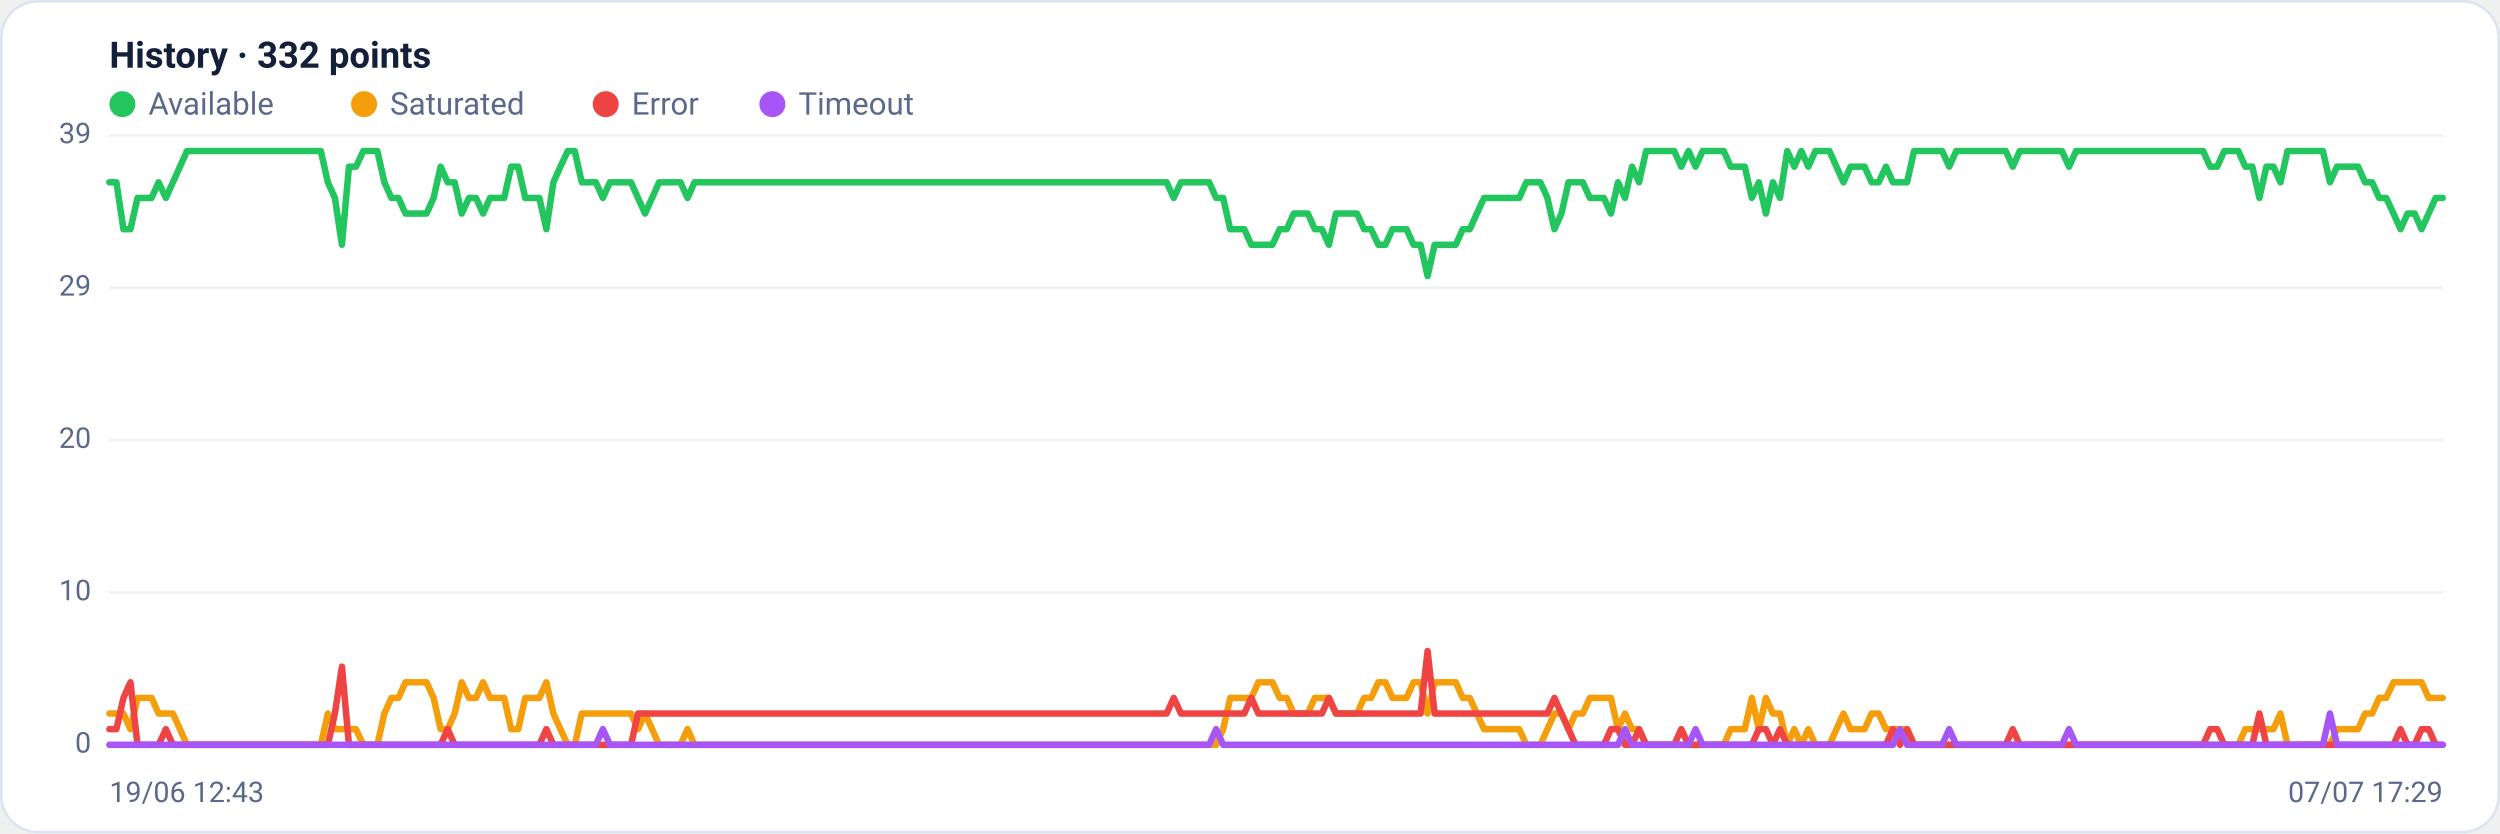
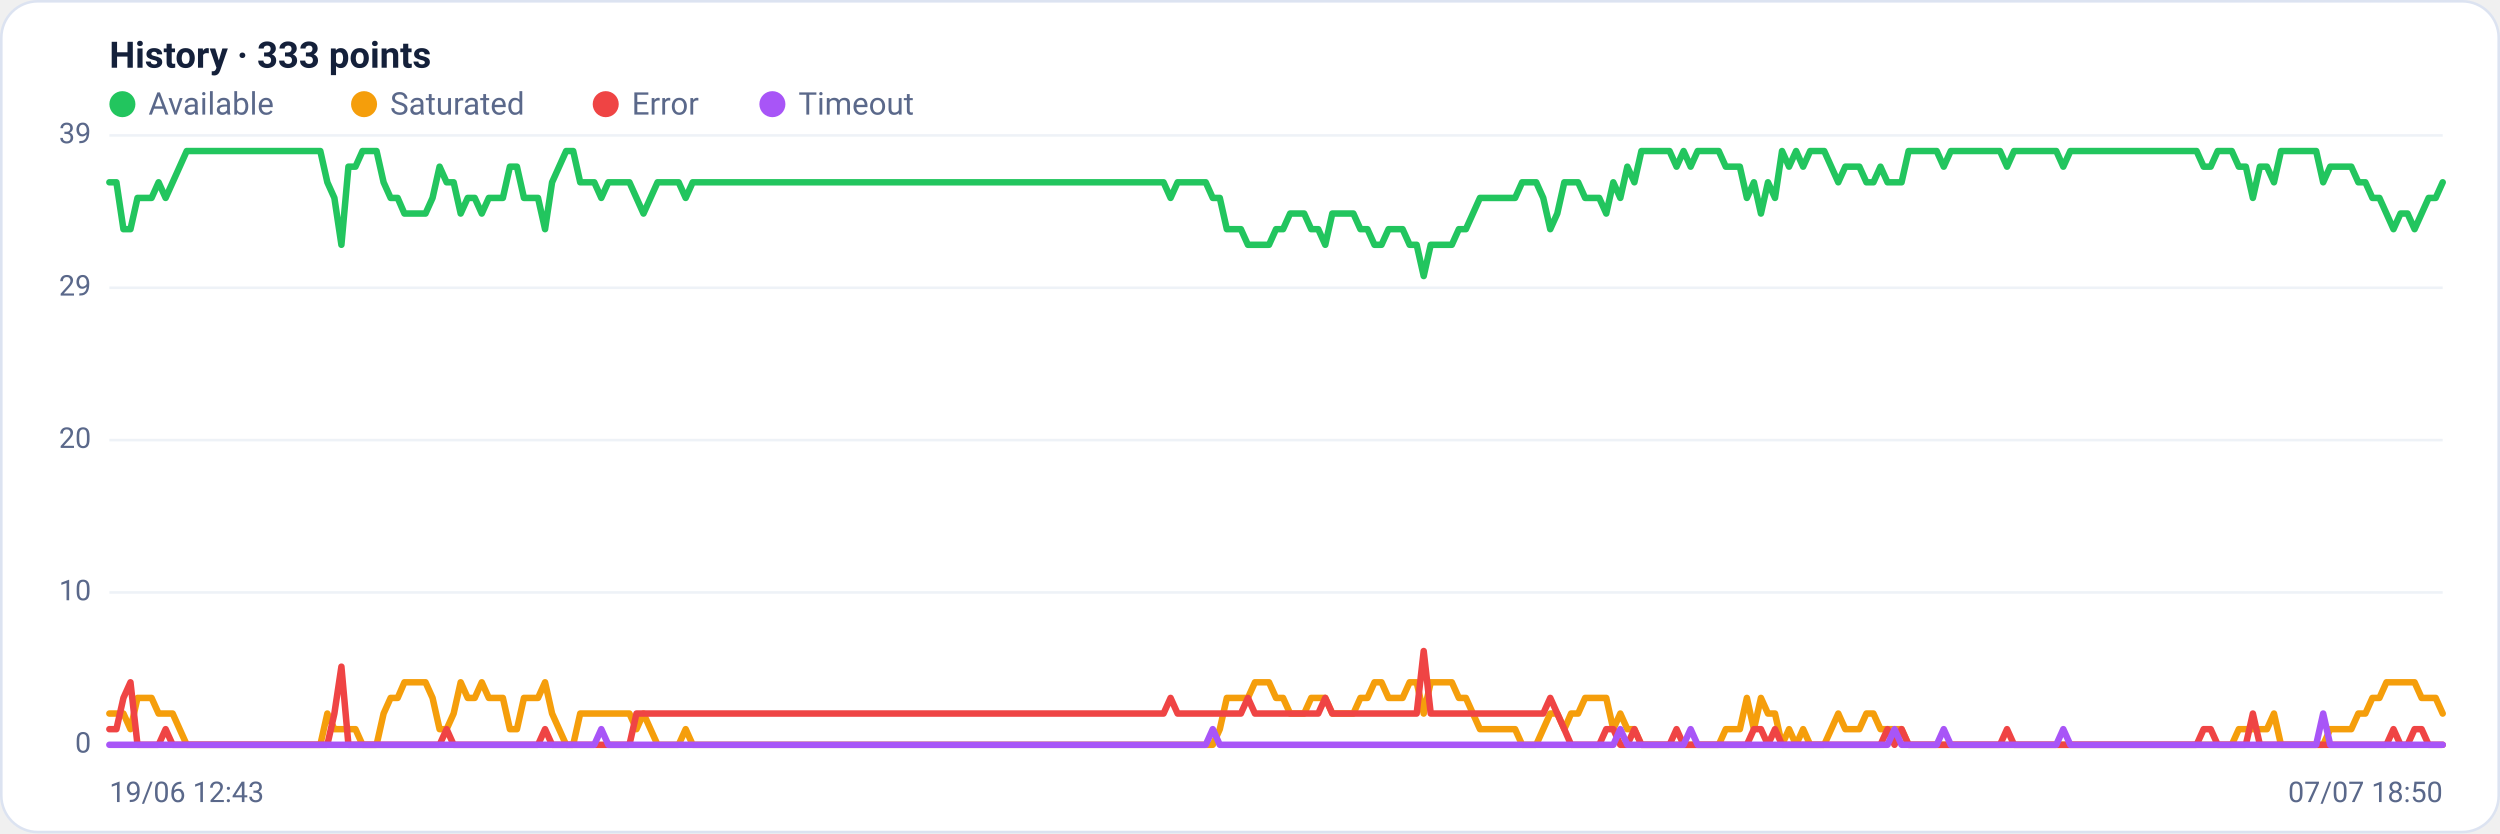
<svg xmlns="http://www.w3.org/2000/svg" viewBox="0 0 960 320" width="960" height="320" font-family="Segoe UI, system-ui, -apple-system, Roboto, Helvetica, Arial, sans-serif" role="img" aria-label="Availability history per region">
  <rect x="0.5" y="0.5" width="959" height="319" rx="14" fill="#ffffff" stroke="#dce3f1" />
-   <text x="42" y="26" font-size="14" font-weight="600" fill="#14203a">History · 332 points</text>
+   <text x="42" y="26" font-size="14" font-weight="600" fill="#14203a">History · 333 points</text>
  <circle cx="47" cy="40" r="5" fill="#22c55e" />
  <text x="57" y="44" font-size="12" fill="#5a688a">Available</text>
  <circle cx="139.8" cy="40" r="5" fill="#f59e0b" />
  <text x="149.8" y="44" font-size="12" fill="#5a688a">Saturated</text>
  <circle cx="232.6" cy="40" r="5" fill="#ef4444" />
  <text x="242.6" y="44" font-size="12" fill="#5a688a">Error</text>
  <circle cx="296.6" cy="40" r="5" fill="#a855f7" />
  <text x="306.6" y="44" font-size="12" fill="#5a688a">Timeout</text>
  <line x1="42" y1="286.0" x2="938" y2="286.0" stroke="#eef2f7" stroke-width="1" />
  <text x="35" y="289.0" text-anchor="end" font-size="11" fill="#5a688a">0</text>
  <line x1="42" y1="227.5" x2="938" y2="227.5" stroke="#eef2f7" stroke-width="1" />
  <text x="35" y="230.5" text-anchor="end" font-size="11" fill="#5a688a">10</text>
  <line x1="42" y1="169.0" x2="938" y2="169.0" stroke="#eef2f7" stroke-width="1" />
  <text x="35" y="172.0" text-anchor="end" font-size="11" fill="#5a688a">20</text>
  <line x1="42" y1="110.5" x2="938" y2="110.5" stroke="#eef2f7" stroke-width="1" />
  <text x="35" y="113.5" text-anchor="end" font-size="11" fill="#5a688a">29</text>
  <line x1="42" y1="52.0" x2="938" y2="52.0" stroke="#eef2f7" stroke-width="1" />
  <text x="35" y="55.0" text-anchor="end" font-size="11" fill="#5a688a">39</text>
-   <polyline fill="none" stroke="#22c55e" stroke-width="2.5" stroke-linejoin="round" stroke-linecap="round" points="42.0,70.0 44.7,70.0 47.4,88.0 50.1,88.0 52.8,76.0 55.5,76.0 58.2,76.0 60.9,70.0 63.7,76.0 66.4,70.0 69.1,64.0 71.8,58.0 74.5,58.0 77.2,58.0 79.9,58.0 82.6,58.0 85.3,58.0 88.0,58.0 90.7,58.0 93.4,58.0 96.1,58.0 98.8,58.0 101.6,58.0 104.3,58.0 107.0,58.0 109.7,58.0 112.4,58.0 115.1,58.0 117.8,58.0 120.5,58.0 123.2,58.0 125.9,70.0 128.6,76.0 131.3,94.0 134.0,64.0 136.7,64.0 139.5,58.0 142.2,58.0 144.9,58.0 147.6,70.0 150.3,76.0 153.0,76.0 155.7,82.0 158.4,82.0 161.1,82.0 163.8,82.0 166.5,76.0 169.2,64.0 171.9,70.0 174.6,70.0 177.3,82.0 180.1,76.0 182.8,76.0 185.5,82.0 188.2,76.0 190.9,76.0 193.6,76.0 196.3,64.0 199.0,64.0 201.7,76.0 204.4,76.0 207.1,76.0 209.8,88.0 212.5,70.0 215.2,64.0 218.0,58.0 220.7,58.0 223.4,70.0 226.1,70.0 228.8,70.0 231.5,76.0 234.2,70.0 236.9,70.0 239.6,70.0 242.3,70.0 245.0,76.0 247.7,82.0 250.4,76.0 253.1,70.0 255.8,70.0 258.6,70.0 261.3,70.0 264.0,76.0 266.7,70.0 269.4,70.0 272.1,70.0 274.8,70.0 277.5,70.0 280.2,70.0 282.9,70.0 285.6,70.0 288.3,70.0 291.0,70.0 293.7,70.0 296.5,70.0 299.2,70.0 301.9,70.0 304.6,70.0 307.3,70.0 310.0,70.0 312.7,70.0 315.4,70.0 318.1,70.0 320.8,70.0 323.5,70.0 326.2,70.0 328.9,70.0 331.6,70.0 334.4,70.0 337.1,70.0 339.8,70.0 342.5,70.0 345.2,70.0 347.9,70.0 350.6,70.0 353.3,70.0 356.0,70.0 358.7,70.0 361.4,70.0 364.1,70.0 366.8,70.0 369.5,70.0 372.2,70.0 375.0,70.0 377.7,70.0 380.4,70.0 383.1,70.0 385.8,70.0 388.5,70.0 391.2,70.0 393.9,70.0 396.6,70.0 399.3,70.0 402.0,70.0 404.7,70.0 407.4,70.0 410.1,70.0 412.9,70.0 415.6,70.0 418.3,70.0 421.0,70.0 423.7,70.0 426.4,70.0 429.1,70.0 431.8,70.0 434.5,70.0 437.2,70.0 439.9,70.0 442.6,70.0 445.3,70.0 448.0,70.0 450.7,76.0 453.5,70.0 456.2,70.0 458.9,70.0 461.6,70.0 464.3,70.0 467.0,76.0 469.7,76.0 472.4,88.0 475.1,88.0 477.8,88.0 480.5,94.0 483.2,94.0 485.9,94.0 488.6,94.0 491.4,88.0 494.1,88.0 496.8,82.0 499.5,82.0 502.2,82.0 504.9,88.0 507.6,88.0 510.3,94.0 513.0,82.0 515.7,82.0 518.4,82.0 521.1,82.0 523.8,88.0 526.5,88.0 529.3,94.0 532.0,94.0 534.7,88.0 537.4,88.0 540.1,88.0 542.8,94.0 545.5,94.0 548.2,106.0 550.9,94.0 553.6,94.0 556.3,94.0 559.0,94.0 561.7,88.0 564.4,88.0 567.1,82.0 569.9,76.0 572.6,76.0 575.3,76.0 578.0,76.0 580.7,76.0 583.4,76.0 586.1,70.0 588.8,70.0 591.5,70.0 594.2,76.0 596.9,88.0 599.6,82.0 602.3,70.0 605.0,70.0 607.8,70.0 610.5,76.0 613.2,76.0 615.9,76.0 618.6,82.0 621.3,70.0 624.0,76.0 626.7,64.0 629.4,70.0 632.1,58.0 634.8,58.0 637.5,58.0 640.2,58.0 642.9,58.0 645.6,64.0 648.4,58.0 651.1,64.0 653.8,58.0 656.5,58.0 659.2,58.0 661.9,58.0 664.6,64.0 667.3,64.0 670.0,64.0 672.7,76.0 675.4,70.0 678.1,82.0 680.8,70.0 683.5,76.0 686.3,58.0 689.0,64.0 691.7,58.0 694.4,64.0 697.1,58.0 699.8,58.0 702.5,58.0 705.2,64.0 707.9,70.0 710.6,64.0 713.3,64.0 716.0,64.0 718.7,70.0 721.4,70.0 724.2,64.0 726.9,70.0 729.6,70.0 732.3,70.0 735.0,58.0 737.7,58.0 740.4,58.0 743.1,58.0 745.8,58.0 748.5,64.0 751.2,58.0 753.9,58.0 756.6,58.0 759.3,58.0 762.0,58.0 764.8,58.0 767.5,58.0 770.2,58.0 772.9,64.0 775.6,58.0 778.3,58.0 781.0,58.0 783.7,58.0 786.4,58.0 789.1,58.0 791.8,58.0 794.5,64.0 797.2,58.0 799.9,58.0 802.7,58.0 805.4,58.0 808.1,58.0 810.8,58.0 813.5,58.0 816.2,58.0 818.9,58.0 821.6,58.0 824.3,58.0 827.0,58.0 829.7,58.0 832.4,58.0 835.1,58.0 837.8,58.0 840.5,58.0 843.3,58.0 846.0,58.0 848.7,64.0 851.4,64.0 854.1,58.0 856.8,58.0 859.5,58.0 862.2,64.0 864.9,64.0 867.6,76.0 870.3,64.0 873.0,64.0 875.7,70.0 878.4,58.0 881.2,58.0 883.9,58.0 886.6,58.0 889.3,58.0 892.0,58.0 894.7,70.0 897.4,64.0 900.1,64.0 902.8,64.0 905.5,64.0 908.2,70.0 910.9,70.0 913.6,76.0 916.3,76.0 919.1,82.0 921.8,88.0 924.5,82.0 927.2,82.0 929.9,88.0 932.6,82.0 935.3,76.0 938.0,76.0" />
-   <polyline fill="none" stroke="#f59e0b" stroke-width="2.5" stroke-linejoin="round" stroke-linecap="round" points="42.0,274.0 44.7,274.0 47.4,274.0 50.1,280.0 52.8,268.0 55.5,268.0 58.2,268.0 60.9,274.0 63.7,274.0 66.4,274.0 69.1,280.0 71.8,286.0 74.5,286.0 77.2,286.0 79.9,286.0 82.6,286.0 85.3,286.0 88.0,286.0 90.7,286.0 93.4,286.0 96.1,286.0 98.8,286.0 101.6,286.0 104.3,286.0 107.0,286.0 109.7,286.0 112.4,286.0 115.1,286.0 117.8,286.0 120.5,286.0 123.2,286.0 125.9,274.0 128.6,280.0 131.3,280.0 134.0,280.0 136.7,280.0 139.5,286.0 142.2,286.0 144.9,286.0 147.6,274.0 150.3,268.0 153.0,268.0 155.7,262.0 158.4,262.0 161.1,262.0 163.8,262.0 166.5,268.0 169.2,280.0 171.9,280.0 174.6,274.0 177.3,262.0 180.1,268.0 182.8,268.0 185.5,262.0 188.2,268.0 190.9,268.0 193.6,268.0 196.3,280.0 199.0,280.0 201.7,268.0 204.4,268.0 207.1,268.0 209.8,262.0 212.5,274.0 215.2,280.0 218.0,286.0 220.7,286.0 223.4,274.0 226.1,274.0 228.8,274.0 231.5,274.0 234.2,274.0 236.9,274.0 239.6,274.0 242.3,274.0 245.0,280.0 247.7,274.0 250.4,280.0 253.1,286.0 255.8,286.0 258.6,286.0 261.3,286.0 264.0,280.0 266.7,286.0 269.4,286.0 272.1,286.0 274.8,286.0 277.5,286.0 280.2,286.0 282.9,286.0 285.6,286.0 288.3,286.0 291.0,286.0 293.7,286.0 296.5,286.0 299.2,286.0 301.9,286.0 304.6,286.0 307.3,286.0 310.0,286.0 312.7,286.0 315.4,286.0 318.1,286.0 320.8,286.0 323.5,286.0 326.2,286.0 328.9,286.0 331.6,286.0 334.4,286.0 337.1,286.0 339.8,286.0 342.5,286.0 345.2,286.0 347.9,286.0 350.6,286.0 353.3,286.0 356.0,286.0 358.7,286.0 361.4,286.0 364.1,286.0 366.8,286.0 369.5,286.0 372.2,286.0 375.0,286.0 377.7,286.0 380.4,286.0 383.1,286.0 385.8,286.0 388.5,286.0 391.2,286.0 393.9,286.0 396.6,286.0 399.3,286.0 402.0,286.0 404.7,286.0 407.4,286.0 410.1,286.0 412.9,286.0 415.6,286.0 418.3,286.0 421.0,286.0 423.7,286.0 426.4,286.0 429.1,286.0 431.8,286.0 434.5,286.0 437.2,286.0 439.9,286.0 442.6,286.0 445.3,286.0 448.0,286.0 450.7,286.0 453.5,286.0 456.2,286.0 458.9,286.0 461.6,286.0 464.3,286.0 467.0,286.0 469.7,280.0 472.4,268.0 475.1,268.0 477.8,268.0 480.5,268.0 483.2,262.0 485.9,262.0 488.6,262.0 491.4,268.0 494.1,268.0 496.8,274.0 499.5,274.0 502.2,274.0 504.9,268.0 507.6,268.0 510.3,268.0 513.0,274.0 515.7,274.0 518.4,274.0 521.1,274.0 523.8,268.0 526.5,268.0 529.3,262.0 532.0,262.0 534.7,268.0 537.4,268.0 540.1,268.0 542.8,262.0 545.5,262.0 548.2,274.0 550.9,262.0 553.6,262.0 556.3,262.0 559.0,262.0 561.7,268.0 564.4,268.0 567.1,274.0 569.9,280.0 572.6,280.0 575.3,280.0 578.0,280.0 580.7,280.0 583.4,280.0 586.1,286.0 588.8,286.0 591.5,286.0 594.2,280.0 596.9,274.0 599.6,274.0 602.3,280.0 605.0,274.0 607.8,274.0 610.5,268.0 613.2,268.0 615.9,268.0 618.6,268.0 621.3,280.0 624.0,274.0 626.7,280.0 629.4,280.0 632.1,286.0 634.8,286.0 637.5,286.0 640.2,286.0 642.9,286.0 645.6,286.0 648.4,286.0 651.1,286.0 653.8,286.0 656.5,286.0 659.2,286.0 661.9,286.0 664.6,280.0 667.3,280.0 670.0,280.0 672.7,268.0 675.4,280.0 678.1,268.0 680.8,274.0 683.5,274.0 686.3,286.0 689.0,280.0 691.7,286.0 694.4,280.0 697.1,286.0 699.8,286.0 702.5,286.0 705.2,280.0 707.9,274.0 710.6,280.0 713.3,280.0 716.0,280.0 718.7,274.0 721.4,274.0 724.2,280.0 726.9,280.0 729.6,280.0 732.3,280.0 735.0,286.0 737.7,286.0 740.4,286.0 743.1,286.0 745.8,286.0 748.5,286.0 751.2,286.0 753.9,286.0 756.6,286.0 759.3,286.0 762.0,286.0 764.8,286.0 767.5,286.0 770.2,286.0 772.9,286.0 775.6,286.0 778.3,286.0 781.0,286.0 783.7,286.0 786.4,286.0 789.1,286.0 791.8,286.0 794.5,286.0 797.2,286.0 799.9,286.0 802.7,286.0 805.4,286.0 808.1,286.0 810.8,286.0 813.5,286.0 816.2,286.0 818.9,286.0 821.6,286.0 824.3,286.0 827.0,286.0 829.7,286.0 832.4,286.0 835.1,286.0 837.8,286.0 840.5,286.0 843.3,286.0 846.0,286.0 848.7,286.0 851.4,286.0 854.1,286.0 856.8,286.0 859.5,286.0 862.2,280.0 864.9,280.0 867.6,280.0 870.3,280.0 873.0,280.0 875.7,274.0 878.4,286.0 881.2,286.0 883.9,286.0 886.6,286.0 889.3,286.0 892.0,286.0 894.7,286.0 897.4,280.0 900.1,280.0 902.8,280.0 905.5,280.0 908.2,274.0 910.9,274.0 913.6,268.0 916.3,268.0 919.1,262.0 921.8,262.0 924.5,262.0 927.2,262.0 929.9,262.0 932.6,268.0 935.3,268.0 938.0,268.0" />
-   <polyline fill="none" stroke="#ef4444" stroke-width="2.5" stroke-linejoin="round" stroke-linecap="round" points="42.0,280.0 44.7,280.0 47.4,268.0 50.1,262.0 52.8,286.0 55.5,286.0 58.2,286.0 60.9,286.0 63.7,280.0 66.4,286.0 69.1,286.0 71.8,286.0 74.5,286.0 77.2,286.0 79.9,286.0 82.6,286.0 85.3,286.0 88.0,286.0 90.7,286.0 93.4,286.0 96.1,286.0 98.8,286.0 101.6,286.0 104.3,286.0 107.0,286.0 109.7,286.0 112.4,286.0 115.1,286.0 117.8,286.0 120.5,286.0 123.2,286.0 125.9,286.0 128.6,274.0 131.3,256.0 134.0,286.0 136.7,286.0 139.5,286.0 142.2,286.0 144.9,286.0 147.6,286.0 150.3,286.0 153.0,286.0 155.7,286.0 158.4,286.0 161.1,286.0 163.8,286.0 166.5,286.0 169.2,286.0 171.9,280.0 174.6,286.0 177.3,286.0 180.1,286.0 182.8,286.0 185.5,286.0 188.2,286.0 190.9,286.0 193.6,286.0 196.3,286.0 199.0,286.0 201.7,286.0 204.4,286.0 207.1,286.0 209.8,280.0 212.5,286.0 215.2,286.0 218.0,286.0 220.7,286.0 223.4,286.0 226.1,286.0 228.8,286.0 231.5,286.0 234.2,286.0 236.9,286.0 239.6,286.0 242.3,286.0 245.0,274.0 247.7,274.0 250.4,274.0 253.1,274.0 255.8,274.0 258.6,274.0 261.3,274.0 264.0,274.0 266.7,274.0 269.4,274.0 272.1,274.0 274.8,274.0 277.5,274.0 280.2,274.0 282.9,274.0 285.6,274.0 288.3,274.0 291.0,274.0 293.7,274.0 296.5,274.0 299.2,274.0 301.9,274.0 304.6,274.0 307.3,274.0 310.0,274.0 312.7,274.0 315.4,274.0 318.1,274.0 320.8,274.0 323.5,274.0 326.2,274.0 328.9,274.0 331.6,274.0 334.4,274.0 337.1,274.0 339.8,274.0 342.5,274.0 345.2,274.0 347.9,274.0 350.6,274.0 353.3,274.0 356.0,274.0 358.7,274.0 361.4,274.0 364.1,274.0 366.8,274.0 369.5,274.0 372.2,274.0 375.0,274.0 377.7,274.0 380.4,274.0 383.1,274.0 385.8,274.0 388.5,274.0 391.2,274.0 393.9,274.0 396.6,274.0 399.3,274.0 402.0,274.0 404.7,274.0 407.4,274.0 410.1,274.0 412.9,274.0 415.6,274.0 418.3,274.0 421.0,274.0 423.7,274.0 426.4,274.0 429.1,274.0 431.8,274.0 434.5,274.0 437.2,274.0 439.9,274.0 442.6,274.0 445.3,274.0 448.0,274.0 450.7,268.0 453.5,274.0 456.2,274.0 458.9,274.0 461.6,274.0 464.3,274.0 467.0,274.0 469.7,274.0 472.4,274.0 475.1,274.0 477.8,274.0 480.5,268.0 483.2,274.0 485.9,274.0 488.6,274.0 491.4,274.0 494.1,274.0 496.8,274.0 499.5,274.0 502.2,274.0 504.9,274.0 507.6,274.0 510.3,268.0 513.0,274.0 515.7,274.0 518.4,274.0 521.1,274.0 523.8,274.0 526.5,274.0 529.3,274.0 532.0,274.0 534.7,274.0 537.4,274.0 540.1,274.0 542.8,274.0 545.5,274.0 548.2,250.0 550.9,274.0 553.6,274.0 556.3,274.0 559.0,274.0 561.7,274.0 564.4,274.0 567.1,274.0 569.9,274.0 572.6,274.0 575.3,274.0 578.0,274.0 580.7,274.0 583.4,274.0 586.1,274.0 588.8,274.0 591.5,274.0 594.2,274.0 596.9,268.0 599.6,274.0 602.3,280.0 605.0,286.0 607.8,286.0 610.5,286.0 613.2,286.0 615.9,286.0 618.6,280.0 621.3,280.0 624.0,286.0 626.7,286.0 629.4,280.0 632.1,286.0 634.8,286.0 637.5,286.0 640.2,286.0 642.9,286.0 645.6,280.0 648.4,286.0 651.1,286.0 653.8,286.0 656.5,286.0 659.2,286.0 661.9,286.0 664.6,286.0 667.3,286.0 670.0,286.0 672.7,286.0 675.4,280.0 678.1,280.0 680.8,286.0 683.5,280.0 686.3,286.0 689.0,286.0 691.7,286.0 694.4,286.0 697.1,286.0 699.8,286.0 702.5,286.0 705.2,286.0 707.9,286.0 710.6,286.0 713.3,286.0 716.0,286.0 718.7,286.0 721.4,286.0 724.2,286.0 726.9,280.0 729.6,286.0 732.3,280.0 735.0,286.0 737.7,286.0 740.4,286.0 743.1,286.0 745.8,286.0 748.5,286.0 751.2,286.0 753.9,286.0 756.6,286.0 759.3,286.0 762.0,286.0 764.8,286.0 767.5,286.0 770.2,286.0 772.9,280.0 775.6,286.0 778.3,286.0 781.0,286.0 783.7,286.0 786.4,286.0 789.1,286.0 791.8,286.0 794.5,286.0 797.2,286.0 799.9,286.0 802.7,286.0 805.4,286.0 808.1,286.0 810.8,286.0 813.5,286.0 816.2,286.0 818.9,286.0 821.6,286.0 824.3,286.0 827.0,286.0 829.7,286.0 832.4,286.0 835.1,286.0 837.8,286.0 840.5,286.0 843.3,286.0 846.0,286.0 848.7,280.0 851.4,280.0 854.1,286.0 856.8,286.0 859.5,286.0 862.2,286.0 864.9,286.0 867.6,274.0 870.3,286.0 873.0,286.0 875.7,286.0 878.4,286.0 881.2,286.0 883.9,286.0 886.6,286.0 889.3,286.0 892.0,286.0 894.7,286.0 897.4,286.0 900.1,286.0 902.8,286.0 905.5,286.0 908.2,286.0 910.9,286.0 913.6,286.0 916.3,286.0 919.1,286.0 921.8,280.0 924.5,286.0 927.2,286.0 929.9,280.0 932.6,280.0 935.3,286.0 938.0,286.0" />
-   <polyline fill="none" stroke="#a855f7" stroke-width="2.5" stroke-linejoin="round" stroke-linecap="round" points="42.0,286.0 44.7,286.0 47.4,286.0 50.1,286.0 52.8,286.0 55.5,286.0 58.2,286.0 60.9,286.0 63.7,286.0 66.4,286.0 69.1,286.0 71.8,286.0 74.5,286.0 77.2,286.0 79.9,286.0 82.6,286.0 85.3,286.0 88.0,286.0 90.7,286.0 93.4,286.0 96.1,286.0 98.8,286.0 101.6,286.0 104.3,286.0 107.0,286.0 109.7,286.0 112.4,286.0 115.1,286.0 117.8,286.0 120.5,286.0 123.2,286.0 125.9,286.0 128.6,286.0 131.3,286.0 134.0,286.0 136.7,286.0 139.5,286.0 142.2,286.0 144.9,286.0 147.6,286.0 150.3,286.0 153.0,286.0 155.7,286.0 158.4,286.0 161.1,286.0 163.8,286.0 166.5,286.0 169.2,286.0 171.9,286.0 174.6,286.0 177.3,286.0 180.1,286.0 182.8,286.0 185.5,286.0 188.2,286.0 190.9,286.0 193.6,286.0 196.3,286.0 199.0,286.0 201.7,286.0 204.4,286.0 207.1,286.0 209.8,286.0 212.5,286.0 215.2,286.0 218.0,286.0 220.7,286.0 223.4,286.0 226.1,286.0 228.8,286.0 231.5,280.0 234.2,286.0 236.9,286.0 239.6,286.0 242.3,286.0 245.0,286.0 247.7,286.0 250.4,286.0 253.1,286.0 255.8,286.0 258.6,286.0 261.3,286.0 264.0,286.0 266.7,286.0 269.4,286.0 272.1,286.0 274.8,286.0 277.5,286.0 280.2,286.0 282.9,286.0 285.6,286.0 288.3,286.0 291.0,286.0 293.7,286.0 296.5,286.0 299.2,286.0 301.9,286.0 304.6,286.0 307.3,286.0 310.0,286.0 312.7,286.0 315.4,286.0 318.1,286.0 320.8,286.0 323.5,286.0 326.2,286.0 328.9,286.0 331.6,286.0 334.4,286.0 337.1,286.0 339.8,286.0 342.5,286.0 345.2,286.0 347.9,286.0 350.6,286.0 353.3,286.0 356.0,286.0 358.7,286.0 361.4,286.0 364.1,286.0 366.8,286.0 369.5,286.0 372.2,286.0 375.0,286.0 377.7,286.0 380.4,286.0 383.1,286.0 385.8,286.0 388.5,286.0 391.2,286.0 393.9,286.0 396.6,286.0 399.3,286.0 402.0,286.0 404.7,286.0 407.4,286.0 410.1,286.0 412.9,286.0 415.6,286.0 418.3,286.0 421.0,286.0 423.7,286.0 426.4,286.0 429.1,286.0 431.8,286.0 434.5,286.0 437.2,286.0 439.9,286.0 442.6,286.0 445.3,286.0 448.0,286.0 450.7,286.0 453.5,286.0 456.2,286.0 458.9,286.0 461.6,286.0 464.3,286.0 467.0,280.0 469.7,286.0 472.4,286.0 475.1,286.0 477.8,286.0 480.5,286.0 483.2,286.0 485.9,286.0 488.6,286.0 491.4,286.0 494.1,286.0 496.8,286.0 499.5,286.0 502.2,286.0 504.9,286.0 507.6,286.0 510.3,286.0 513.0,286.0 515.7,286.0 518.4,286.0 521.1,286.0 523.8,286.0 526.5,286.0 529.3,286.0 532.0,286.0 534.7,286.0 537.4,286.0 540.1,286.0 542.8,286.0 545.5,286.0 548.2,286.0 550.9,286.0 553.6,286.0 556.3,286.0 559.0,286.0 561.7,286.0 564.4,286.0 567.1,286.0 569.9,286.0 572.6,286.0 575.3,286.0 578.0,286.0 580.7,286.0 583.4,286.0 586.1,286.0 588.8,286.0 591.5,286.0 594.2,286.0 596.9,286.0 599.6,286.0 602.3,286.0 605.0,286.0 607.8,286.0 610.5,286.0 613.2,286.0 615.9,286.0 618.6,286.0 621.3,286.0 624.0,280.0 626.7,286.0 629.4,286.0 632.1,286.0 634.8,286.0 637.5,286.0 640.2,286.0 642.9,286.0 645.6,286.0 648.4,286.0 651.1,280.0 653.8,286.0 656.5,286.0 659.2,286.0 661.9,286.0 664.6,286.0 667.3,286.0 670.0,286.0 672.7,286.0 675.4,286.0 678.1,286.0 680.8,286.0 683.5,286.0 686.3,286.0 689.0,286.0 691.7,286.0 694.4,286.0 697.1,286.0 699.8,286.0 702.5,286.0 705.2,286.0 707.9,286.0 710.6,286.0 713.3,286.0 716.0,286.0 718.7,286.0 721.4,286.0 724.2,286.0 726.9,286.0 729.6,280.0 732.3,286.0 735.0,286.0 737.7,286.0 740.4,286.0 743.1,286.0 745.8,286.0 748.5,280.0 751.2,286.0 753.9,286.0 756.6,286.0 759.3,286.0 762.0,286.0 764.8,286.0 767.5,286.0 770.2,286.0 772.9,286.0 775.6,286.0 778.3,286.0 781.0,286.0 783.7,286.0 786.4,286.0 789.1,286.0 791.8,286.0 794.5,280.0 797.2,286.0 799.9,286.0 802.7,286.0 805.4,286.0 808.1,286.0 810.8,286.0 813.5,286.0 816.2,286.0 818.9,286.0 821.6,286.0 824.3,286.0 827.0,286.0 829.7,286.0 832.4,286.0 835.1,286.0 837.8,286.0 840.5,286.0 843.3,286.0 846.0,286.0 848.7,286.0 851.4,286.0 854.1,286.0 856.8,286.0 859.5,286.0 862.2,286.0 864.9,286.0 867.6,286.0 870.3,286.0 873.0,286.0 875.7,286.0 878.4,286.0 881.2,286.0 883.9,286.0 886.6,286.0 889.3,286.0 892.0,286.0 894.7,274.0 897.4,286.0 900.1,286.0 902.8,286.0 905.5,286.0 908.2,286.0 910.9,286.0 913.6,286.0 916.3,286.0 919.1,286.0 921.8,286.0 924.5,286.0 927.2,286.0 929.9,286.0 932.6,286.0 935.3,286.0 938.0,286.0" />
+   <polyline fill="none" stroke="#22c55e" stroke-width="2.5" stroke-linejoin="round" stroke-linecap="round" points="42.0,70.0 44.7,70.0 47.4,88.0 50.1,88.0 52.8,76.0 55.5,76.0 58.2,76.0 60.9,70.0 63.6,76.0 66.3,70.0 69.0,64.0 71.7,58.0 74.4,58.0 77.1,58.0 79.8,58.0 82.5,58.0 85.2,58.0 87.9,58.0 90.6,58.0 93.3,58.0 96.0,58.0 98.7,58.0 101.4,58.0 104.1,58.0 106.8,58.0 109.5,58.0 112.2,58.0 114.9,58.0 117.6,58.0 120.3,58.0 123.0,58.0 125.7,70.0 128.4,76.0 131.1,94.0 133.8,64.0 136.5,64.0 139.2,58.0 141.9,58.0 144.6,58.0 147.3,70.0 150.0,76.0 152.7,76.0 155.3,82.0 158.0,82.0 160.7,82.0 163.4,82.0 166.1,76.0 168.8,64.0 171.5,70.0 174.2,70.0 176.9,82.0 179.6,76.0 182.3,76.0 185.0,82.0 187.7,76.0 190.4,76.0 193.1,76.0 195.8,64.0 198.5,64.0 201.2,76.0 203.9,76.0 206.6,76.0 209.3,88.0 212.0,70.0 214.7,64.0 217.4,58.0 220.1,58.0 222.8,70.0 225.5,70.0 228.2,70.0 230.9,76.0 233.6,70.0 236.3,70.0 239.0,70.0 241.7,70.0 244.4,76.0 247.1,82.0 249.8,76.0 252.5,70.0 255.2,70.0 257.9,70.0 260.6,70.0 263.3,76.0 266.0,70.0 268.7,70.0 271.4,70.0 274.1,70.0 276.8,70.0 279.5,70.0 282.2,70.0 284.9,70.0 287.6,70.0 290.3,70.0 293.0,70.0 295.7,70.0 298.4,70.0 301.1,70.0 303.8,70.0 306.5,70.0 309.2,70.0 311.9,70.0 314.6,70.0 317.3,70.0 320.0,70.0 322.7,70.0 325.4,70.0 328.1,70.0 330.8,70.0 333.5,70.0 336.2,70.0 338.9,70.0 341.6,70.0 344.3,70.0 347.0,70.0 349.7,70.0 352.4,70.0 355.1,70.0 357.8,70.0 360.5,70.0 363.2,70.0 365.9,70.0 368.6,70.0 371.3,70.0 374.0,70.0 376.7,70.0 379.3,70.0 382.0,70.0 384.7,70.0 387.4,70.0 390.1,70.0 392.8,70.0 395.5,70.0 398.2,70.0 400.9,70.0 403.6,70.0 406.3,70.0 409.0,70.0 411.7,70.0 414.4,70.0 417.1,70.0 419.8,70.0 422.5,70.0 425.2,70.0 427.9,70.0 430.6,70.0 433.3,70.0 436.0,70.0 438.7,70.0 441.4,70.0 444.1,70.0 446.8,70.0 449.5,76.0 452.2,70.0 454.9,70.0 457.6,70.0 460.3,70.0 463.0,70.0 465.7,76.0 468.4,76.0 471.1,88.0 473.8,88.0 476.5,88.0 479.2,94.0 481.9,94.0 484.6,94.0 487.3,94.0 490.0,88.0 492.7,88.0 495.4,82.0 498.1,82.0 500.8,82.0 503.5,88.0 506.2,88.0 508.9,94.0 511.6,82.0 514.3,82.0 517.0,82.0 519.7,82.0 522.4,88.0 525.1,88.0 527.8,94.0 530.5,94.0 533.2,88.0 535.9,88.0 538.6,88.0 541.3,94.0 544.0,94.0 546.7,106.0 549.4,94.0 552.1,94.0 554.8,94.0 557.5,94.0 560.2,88.0 562.9,88.0 565.6,82.0 568.3,76.0 571.0,76.0 573.7,76.0 576.4,76.0 579.1,76.0 581.8,76.0 584.5,70.0 587.2,70.0 589.9,70.0 592.6,76.0 595.3,88.0 598.0,82.0 600.7,70.0 603.3,70.0 606.0,70.0 608.7,76.0 611.4,76.0 614.1,76.0 616.8,82.0 619.5,70.0 622.2,76.0 624.9,64.0 627.6,70.0 630.3,58.0 633.0,58.0 635.7,58.0 638.4,58.0 641.1,58.0 643.8,64.0 646.5,58.0 649.2,64.0 651.9,58.0 654.6,58.0 657.3,58.0 660.0,58.0 662.7,64.0 665.4,64.0 668.1,64.0 670.8,76.0 673.5,70.0 676.2,82.0 678.9,70.0 681.6,76.0 684.3,58.0 687.0,64.0 689.7,58.0 692.4,64.0 695.1,58.0 697.8,58.0 700.5,58.0 703.2,64.0 705.9,70.0 708.6,64.0 711.3,64.0 714.0,64.0 716.7,70.0 719.4,70.0 722.1,64.0 724.8,70.0 727.5,70.0 730.2,70.0 732.9,58.0 735.6,58.0 738.3,58.0 741.0,58.0 743.7,58.0 746.4,64.0 749.1,58.0 751.8,58.0 754.5,58.0 757.2,58.0 759.9,58.0 762.6,58.0 765.3,58.0 768.0,58.0 770.7,64.0 773.4,58.0 776.1,58.0 778.8,58.0 781.5,58.0 784.2,58.0 786.9,58.0 789.6,58.0 792.3,64.0 795.0,58.0 797.7,58.0 800.4,58.0 803.1,58.0 805.8,58.0 808.5,58.0 811.2,58.0 813.9,58.0 816.6,58.0 819.3,58.0 822.0,58.0 824.7,58.0 827.3,58.0 830.0,58.0 832.7,58.0 835.4,58.0 838.1,58.0 840.8,58.0 843.5,58.0 846.2,64.0 848.9,64.0 851.6,58.0 854.3,58.0 857.0,58.0 859.7,64.0 862.4,64.0 865.1,76.0 867.8,64.0 870.5,64.0 873.2,70.0 875.9,58.0 878.6,58.0 881.3,58.0 884.0,58.0 886.7,58.0 889.4,58.0 892.1,70.0 894.8,64.0 897.5,64.0 900.2,64.0 902.9,64.0 905.6,70.0 908.3,70.0 911.0,76.0 913.7,76.0 916.4,82.0 919.1,88.0 921.8,82.0 924.5,82.0 927.2,88.0 929.9,82.0 932.6,76.0 935.3,76.0 938.0,70.0" />
+   <polyline fill="none" stroke="#f59e0b" stroke-width="2.5" stroke-linejoin="round" stroke-linecap="round" points="42.0,274.0 44.7,274.0 47.4,274.0 50.1,280.0 52.8,268.0 55.5,268.0 58.2,268.0 60.9,274.0 63.6,274.0 66.3,274.0 69.0,280.0 71.7,286.0 74.4,286.0 77.1,286.0 79.8,286.0 82.5,286.0 85.2,286.0 87.9,286.0 90.6,286.0 93.3,286.0 96.0,286.0 98.7,286.0 101.4,286.0 104.1,286.0 106.8,286.0 109.5,286.0 112.2,286.0 114.9,286.0 117.6,286.0 120.3,286.0 123.0,286.0 125.7,274.0 128.4,280.0 131.1,280.0 133.8,280.0 136.5,280.0 139.2,286.0 141.9,286.0 144.6,286.0 147.3,274.0 150.0,268.0 152.7,268.0 155.3,262.0 158.0,262.0 160.7,262.0 163.4,262.0 166.1,268.0 168.8,280.0 171.5,280.0 174.2,274.0 176.9,262.0 179.6,268.0 182.3,268.0 185.0,262.0 187.7,268.0 190.4,268.0 193.1,268.0 195.8,280.0 198.5,280.0 201.2,268.0 203.9,268.0 206.6,268.0 209.3,262.0 212.0,274.0 214.7,280.0 217.4,286.0 220.1,286.0 222.8,274.0 225.5,274.0 228.2,274.0 230.9,274.0 233.6,274.0 236.3,274.0 239.0,274.0 241.7,274.0 244.4,280.0 247.1,274.0 249.8,280.0 252.5,286.0 255.2,286.0 257.9,286.0 260.6,286.0 263.3,280.0 266.0,286.0 268.7,286.0 271.4,286.0 274.1,286.0 276.8,286.0 279.5,286.0 282.2,286.0 284.9,286.0 287.6,286.0 290.3,286.0 293.0,286.0 295.7,286.0 298.4,286.0 301.1,286.0 303.8,286.0 306.5,286.0 309.2,286.0 311.9,286.0 314.6,286.0 317.3,286.0 320.0,286.0 322.7,286.0 325.4,286.0 328.1,286.0 330.8,286.0 333.5,286.0 336.2,286.0 338.9,286.0 341.6,286.0 344.3,286.0 347.0,286.0 349.7,286.0 352.4,286.0 355.1,286.0 357.8,286.0 360.5,286.0 363.2,286.0 365.9,286.0 368.6,286.0 371.3,286.0 374.0,286.0 376.7,286.0 379.3,286.0 382.0,286.0 384.7,286.0 387.4,286.0 390.1,286.0 392.8,286.0 395.5,286.0 398.2,286.0 400.9,286.0 403.6,286.0 406.3,286.0 409.0,286.0 411.7,286.0 414.4,286.0 417.1,286.0 419.8,286.0 422.5,286.0 425.2,286.0 427.9,286.0 430.6,286.0 433.3,286.0 436.0,286.0 438.7,286.0 441.4,286.0 444.1,286.0 446.8,286.0 449.5,286.0 452.2,286.0 454.9,286.0 457.6,286.0 460.3,286.0 463.0,286.0 465.7,286.0 468.4,280.0 471.1,268.0 473.8,268.0 476.5,268.0 479.2,268.0 481.9,262.0 484.6,262.0 487.3,262.0 490.0,268.0 492.7,268.0 495.4,274.0 498.1,274.0 500.8,274.0 503.5,268.0 506.2,268.0 508.9,268.0 511.6,274.0 514.3,274.0 517.0,274.0 519.7,274.0 522.4,268.0 525.1,268.0 527.8,262.0 530.5,262.0 533.2,268.0 535.9,268.0 538.6,268.0 541.3,262.0 544.0,262.0 546.7,274.0 549.4,262.0 552.1,262.0 554.8,262.0 557.5,262.0 560.2,268.0 562.9,268.0 565.6,274.0 568.3,280.0 571.0,280.0 573.7,280.0 576.4,280.0 579.1,280.0 581.8,280.0 584.5,286.0 587.2,286.0 589.9,286.0 592.6,280.0 595.3,274.0 598.0,274.0 600.7,280.0 603.3,274.0 606.0,274.0 608.7,268.0 611.4,268.0 614.1,268.0 616.8,268.0 619.5,280.0 622.2,274.0 624.9,280.0 627.6,280.0 630.3,286.0 633.0,286.0 635.7,286.0 638.4,286.0 641.1,286.0 643.8,286.0 646.5,286.0 649.2,286.0 651.9,286.0 654.6,286.0 657.3,286.0 660.0,286.0 662.7,280.0 665.4,280.0 668.1,280.0 670.8,268.0 673.5,280.0 676.2,268.0 678.9,274.0 681.6,274.0 684.3,286.0 687.0,280.0 689.7,286.0 692.4,280.0 695.1,286.0 697.8,286.0 700.5,286.0 703.2,280.0 705.9,274.0 708.6,280.0 711.3,280.0 714.0,280.0 716.7,274.0 719.4,274.0 722.1,280.0 724.8,280.0 727.5,280.0 730.2,280.0 732.9,286.0 735.6,286.0 738.3,286.0 741.0,286.0 743.7,286.0 746.4,286.0 749.1,286.0 751.8,286.0 754.5,286.0 757.2,286.0 759.9,286.0 762.6,286.0 765.3,286.0 768.0,286.0 770.7,286.0 773.4,286.0 776.1,286.0 778.8,286.0 781.5,286.0 784.2,286.0 786.9,286.0 789.6,286.0 792.3,286.0 795.0,286.0 797.7,286.0 800.4,286.0 803.1,286.0 805.8,286.0 808.5,286.0 811.2,286.0 813.9,286.0 816.6,286.0 819.3,286.0 822.0,286.0 824.7,286.0 827.3,286.0 830.0,286.0 832.7,286.0 835.4,286.0 838.1,286.0 840.8,286.0 843.5,286.0 846.2,286.0 848.9,286.0 851.6,286.0 854.3,286.0 857.0,286.0 859.7,280.0 862.4,280.0 865.1,280.0 867.8,280.0 870.5,280.0 873.2,274.0 875.9,286.0 878.6,286.0 881.3,286.0 884.0,286.0 886.7,286.0 889.4,286.0 892.1,286.0 894.8,280.0 897.5,280.0 900.2,280.0 902.9,280.0 905.6,274.0 908.3,274.0 911.0,268.0 913.7,268.0 916.4,262.0 919.1,262.0 921.8,262.0 924.5,262.0 927.2,262.0 929.9,268.0 932.6,268.0 935.3,268.0 938.0,274.0" />
+   <polyline fill="none" stroke="#ef4444" stroke-width="2.5" stroke-linejoin="round" stroke-linecap="round" points="42.0,280.0 44.7,280.0 47.4,268.0 50.1,262.0 52.8,286.0 55.5,286.0 58.2,286.0 60.9,286.0 63.6,280.0 66.3,286.0 69.0,286.0 71.7,286.0 74.4,286.0 77.1,286.0 79.8,286.0 82.5,286.0 85.2,286.0 87.9,286.0 90.6,286.0 93.3,286.0 96.0,286.0 98.7,286.0 101.4,286.0 104.1,286.0 106.8,286.0 109.5,286.0 112.2,286.0 114.9,286.0 117.6,286.0 120.3,286.0 123.0,286.0 125.7,286.0 128.4,274.0 131.1,256.0 133.8,286.0 136.5,286.0 139.2,286.0 141.9,286.0 144.6,286.0 147.3,286.0 150.0,286.0 152.7,286.0 155.3,286.0 158.0,286.0 160.7,286.0 163.4,286.0 166.1,286.0 168.8,286.0 171.5,280.0 174.2,286.0 176.9,286.0 179.6,286.0 182.3,286.0 185.0,286.0 187.7,286.0 190.4,286.0 193.1,286.0 195.8,286.0 198.5,286.0 201.2,286.0 203.9,286.0 206.6,286.0 209.3,280.0 212.0,286.0 214.7,286.0 217.4,286.0 220.1,286.0 222.8,286.0 225.5,286.0 228.2,286.0 230.9,286.0 233.6,286.0 236.3,286.0 239.0,286.0 241.7,286.0 244.4,274.0 247.1,274.0 249.8,274.0 252.5,274.0 255.2,274.0 257.9,274.0 260.6,274.0 263.3,274.0 266.0,274.0 268.7,274.0 271.4,274.0 274.1,274.0 276.8,274.0 279.5,274.0 282.2,274.0 284.9,274.0 287.6,274.0 290.3,274.0 293.0,274.0 295.7,274.0 298.4,274.0 301.1,274.0 303.8,274.0 306.5,274.0 309.2,274.0 311.9,274.0 314.6,274.0 317.3,274.0 320.0,274.0 322.7,274.0 325.4,274.0 328.1,274.0 330.8,274.0 333.5,274.0 336.2,274.0 338.9,274.0 341.6,274.0 344.3,274.0 347.0,274.0 349.7,274.0 352.4,274.0 355.1,274.0 357.8,274.0 360.5,274.0 363.2,274.0 365.9,274.0 368.6,274.0 371.3,274.0 374.0,274.0 376.7,274.0 379.3,274.0 382.0,274.0 384.7,274.0 387.4,274.0 390.1,274.0 392.8,274.0 395.5,274.0 398.2,274.0 400.9,274.0 403.6,274.0 406.3,274.0 409.0,274.0 411.7,274.0 414.4,274.0 417.1,274.0 419.8,274.0 422.5,274.0 425.2,274.0 427.9,274.0 430.6,274.0 433.3,274.0 436.0,274.0 438.7,274.0 441.4,274.0 444.1,274.0 446.8,274.0 449.5,268.0 452.2,274.0 454.9,274.0 457.6,274.0 460.3,274.0 463.0,274.0 465.7,274.0 468.4,274.0 471.1,274.0 473.8,274.0 476.5,274.0 479.2,268.0 481.9,274.0 484.6,274.0 487.3,274.0 490.0,274.0 492.7,274.0 495.4,274.0 498.1,274.0 500.8,274.0 503.5,274.0 506.2,274.0 508.9,268.0 511.6,274.0 514.3,274.0 517.0,274.0 519.7,274.0 522.4,274.0 525.1,274.0 527.8,274.0 530.5,274.0 533.2,274.0 535.9,274.0 538.6,274.0 541.3,274.0 544.0,274.0 546.7,250.0 549.4,274.0 552.1,274.0 554.8,274.0 557.5,274.0 560.2,274.0 562.9,274.0 565.6,274.0 568.3,274.0 571.0,274.0 573.7,274.0 576.4,274.0 579.1,274.0 581.8,274.0 584.5,274.0 587.2,274.0 589.9,274.0 592.6,274.0 595.3,268.0 598.0,274.0 600.7,280.0 603.3,286.0 606.0,286.0 608.7,286.0 611.4,286.0 614.1,286.0 616.8,280.0 619.5,280.0 622.2,286.0 624.9,286.0 627.6,280.0 630.3,286.0 633.0,286.0 635.7,286.0 638.4,286.0 641.1,286.0 643.8,280.0 646.5,286.0 649.2,286.0 651.9,286.0 654.6,286.0 657.3,286.0 660.0,286.0 662.7,286.0 665.4,286.0 668.1,286.0 670.8,286.0 673.5,280.0 676.2,280.0 678.9,286.0 681.6,280.0 684.3,286.0 687.0,286.0 689.7,286.0 692.4,286.0 695.1,286.0 697.8,286.0 700.5,286.0 703.2,286.0 705.9,286.0 708.6,286.0 711.3,286.0 714.0,286.0 716.7,286.0 719.4,286.0 722.1,286.0 724.8,280.0 727.5,286.0 730.2,280.0 732.9,286.0 735.6,286.0 738.3,286.0 741.0,286.0 743.7,286.0 746.4,286.0 749.1,286.0 751.8,286.0 754.5,286.0 757.2,286.0 759.9,286.0 762.6,286.0 765.3,286.0 768.0,286.0 770.7,280.0 773.4,286.0 776.1,286.0 778.8,286.0 781.5,286.0 784.2,286.0 786.9,286.0 789.6,286.0 792.3,286.0 795.0,286.0 797.7,286.0 800.4,286.0 803.1,286.0 805.8,286.0 808.5,286.0 811.2,286.0 813.9,286.0 816.6,286.0 819.3,286.0 822.0,286.0 824.7,286.0 827.3,286.0 830.0,286.0 832.7,286.0 835.4,286.0 838.1,286.0 840.8,286.0 843.5,286.0 846.2,280.0 848.9,280.0 851.6,286.0 854.3,286.0 857.0,286.0 859.7,286.0 862.4,286.0 865.1,274.0 867.8,286.0 870.5,286.0 873.2,286.0 875.9,286.0 878.6,286.0 881.3,286.0 884.0,286.0 886.7,286.0 889.4,286.0 892.1,286.0 894.8,286.0 897.5,286.0 900.2,286.0 902.9,286.0 905.6,286.0 908.3,286.0 911.0,286.0 913.7,286.0 916.4,286.0 919.1,280.0 921.8,286.0 924.5,286.0 927.2,280.0 929.9,280.0 932.6,286.0 935.3,286.0 938.0,286.0" />
+   <polyline fill="none" stroke="#a855f7" stroke-width="2.5" stroke-linejoin="round" stroke-linecap="round" points="42.0,286.0 44.7,286.0 47.4,286.0 50.1,286.0 52.8,286.0 55.5,286.0 58.2,286.0 60.9,286.0 63.6,286.0 66.3,286.0 69.0,286.0 71.7,286.0 74.4,286.0 77.1,286.0 79.8,286.0 82.5,286.0 85.2,286.0 87.9,286.0 90.6,286.0 93.3,286.0 96.0,286.0 98.7,286.0 101.4,286.0 104.1,286.0 106.8,286.0 109.5,286.0 112.2,286.0 114.9,286.0 117.6,286.0 120.3,286.0 123.0,286.0 125.7,286.0 128.4,286.0 131.1,286.0 133.8,286.0 136.5,286.0 139.2,286.0 141.9,286.0 144.6,286.0 147.3,286.0 150.0,286.0 152.7,286.0 155.3,286.0 158.0,286.0 160.7,286.0 163.4,286.0 166.1,286.0 168.8,286.0 171.5,286.0 174.2,286.0 176.9,286.0 179.6,286.0 182.3,286.0 185.0,286.0 187.7,286.0 190.4,286.0 193.1,286.0 195.8,286.0 198.5,286.0 201.2,286.0 203.9,286.0 206.6,286.0 209.3,286.0 212.0,286.0 214.7,286.0 217.4,286.0 220.1,286.0 222.8,286.0 225.5,286.0 228.2,286.0 230.9,280.0 233.6,286.0 236.3,286.0 239.0,286.0 241.7,286.0 244.4,286.0 247.1,286.0 249.8,286.0 252.5,286.0 255.2,286.0 257.9,286.0 260.6,286.0 263.3,286.0 266.0,286.0 268.7,286.0 271.4,286.0 274.1,286.0 276.8,286.0 279.5,286.0 282.2,286.0 284.9,286.0 287.6,286.0 290.3,286.0 293.0,286.0 295.7,286.0 298.4,286.0 301.1,286.0 303.8,286.0 306.5,286.0 309.2,286.0 311.9,286.0 314.6,286.0 317.3,286.0 320.0,286.0 322.7,286.0 325.4,286.0 328.1,286.0 330.8,286.0 333.5,286.0 336.2,286.0 338.9,286.0 341.6,286.0 344.3,286.0 347.0,286.0 349.7,286.0 352.4,286.0 355.1,286.0 357.8,286.0 360.5,286.0 363.2,286.0 365.9,286.0 368.6,286.0 371.3,286.0 374.0,286.0 376.7,286.0 379.3,286.0 382.0,286.0 384.7,286.0 387.4,286.0 390.1,286.0 392.8,286.0 395.5,286.0 398.2,286.0 400.9,286.0 403.6,286.0 406.3,286.0 409.0,286.0 411.7,286.0 414.4,286.0 417.1,286.0 419.8,286.0 422.5,286.0 425.2,286.0 427.9,286.0 430.6,286.0 433.3,286.0 436.0,286.0 438.7,286.0 441.4,286.0 444.1,286.0 446.8,286.0 449.5,286.0 452.2,286.0 454.9,286.0 457.6,286.0 460.3,286.0 463.0,286.0 465.7,280.0 468.4,286.0 471.1,286.0 473.8,286.0 476.5,286.0 479.2,286.0 481.9,286.0 484.6,286.0 487.3,286.0 490.0,286.0 492.7,286.0 495.4,286.0 498.1,286.0 500.8,286.0 503.5,286.0 506.2,286.0 508.9,286.0 511.6,286.0 514.3,286.0 517.0,286.0 519.7,286.0 522.4,286.0 525.1,286.0 527.8,286.0 530.5,286.0 533.2,286.0 535.9,286.0 538.6,286.0 541.3,286.0 544.0,286.0 546.7,286.0 549.4,286.0 552.1,286.0 554.8,286.0 557.5,286.0 560.2,286.0 562.9,286.0 565.6,286.0 568.3,286.0 571.0,286.0 573.7,286.0 576.4,286.0 579.1,286.0 581.8,286.0 584.5,286.0 587.2,286.0 589.9,286.0 592.6,286.0 595.3,286.0 598.0,286.0 600.7,286.0 603.3,286.0 606.0,286.0 608.7,286.0 611.4,286.0 614.1,286.0 616.8,286.0 619.5,286.0 622.2,280.0 624.9,286.0 627.6,286.0 630.3,286.0 633.0,286.0 635.7,286.0 638.4,286.0 641.1,286.0 643.8,286.0 646.5,286.0 649.2,280.0 651.9,286.0 654.6,286.0 657.3,286.0 660.0,286.0 662.7,286.0 665.4,286.0 668.1,286.0 670.8,286.0 673.5,286.0 676.2,286.0 678.9,286.0 681.6,286.0 684.3,286.0 687.0,286.0 689.7,286.0 692.4,286.0 695.1,286.0 697.8,286.0 700.5,286.0 703.2,286.0 705.9,286.0 708.6,286.0 711.3,286.0 714.0,286.0 716.7,286.0 719.4,286.0 722.1,286.0 724.8,286.0 727.5,280.0 730.2,286.0 732.9,286.0 735.6,286.0 738.3,286.0 741.0,286.0 743.7,286.0 746.4,280.0 749.1,286.0 751.8,286.0 754.5,286.0 757.2,286.0 759.9,286.0 762.6,286.0 765.3,286.0 768.0,286.0 770.7,286.0 773.4,286.0 776.1,286.0 778.8,286.0 781.5,286.0 784.2,286.0 786.9,286.0 789.6,286.0 792.3,280.0 795.0,286.0 797.7,286.0 800.4,286.0 803.1,286.0 805.8,286.0 808.5,286.0 811.2,286.0 813.9,286.0 816.6,286.0 819.3,286.0 822.0,286.0 824.7,286.0 827.3,286.0 830.0,286.0 832.7,286.0 835.4,286.0 838.1,286.0 840.8,286.0 843.5,286.0 846.2,286.0 848.9,286.0 851.6,286.0 854.3,286.0 857.0,286.0 859.7,286.0 862.4,286.0 865.1,286.0 867.8,286.0 870.5,286.0 873.2,286.0 875.9,286.0 878.6,286.0 881.3,286.0 884.0,286.0 886.7,286.0 889.4,286.0 892.1,274.0 894.8,286.0 897.5,286.0 900.2,286.0 902.9,286.0 905.6,286.0 908.3,286.0 911.0,286.0 913.7,286.0 916.4,286.0 919.1,286.0 921.8,286.0 924.5,286.0 927.2,286.0 929.9,286.0 932.6,286.0 935.3,286.0 938.0,286.0" />
  <text x="42" y="308" font-size="11" fill="#5a688a">19/06 12:43</text>
-   <text x="938" y="308" text-anchor="end" font-size="11" fill="#5a688a">07/07 17:29</text>
+   <text x="938" y="308" text-anchor="end" font-size="11" fill="#5a688a">07/07 18:50</text>
</svg>
